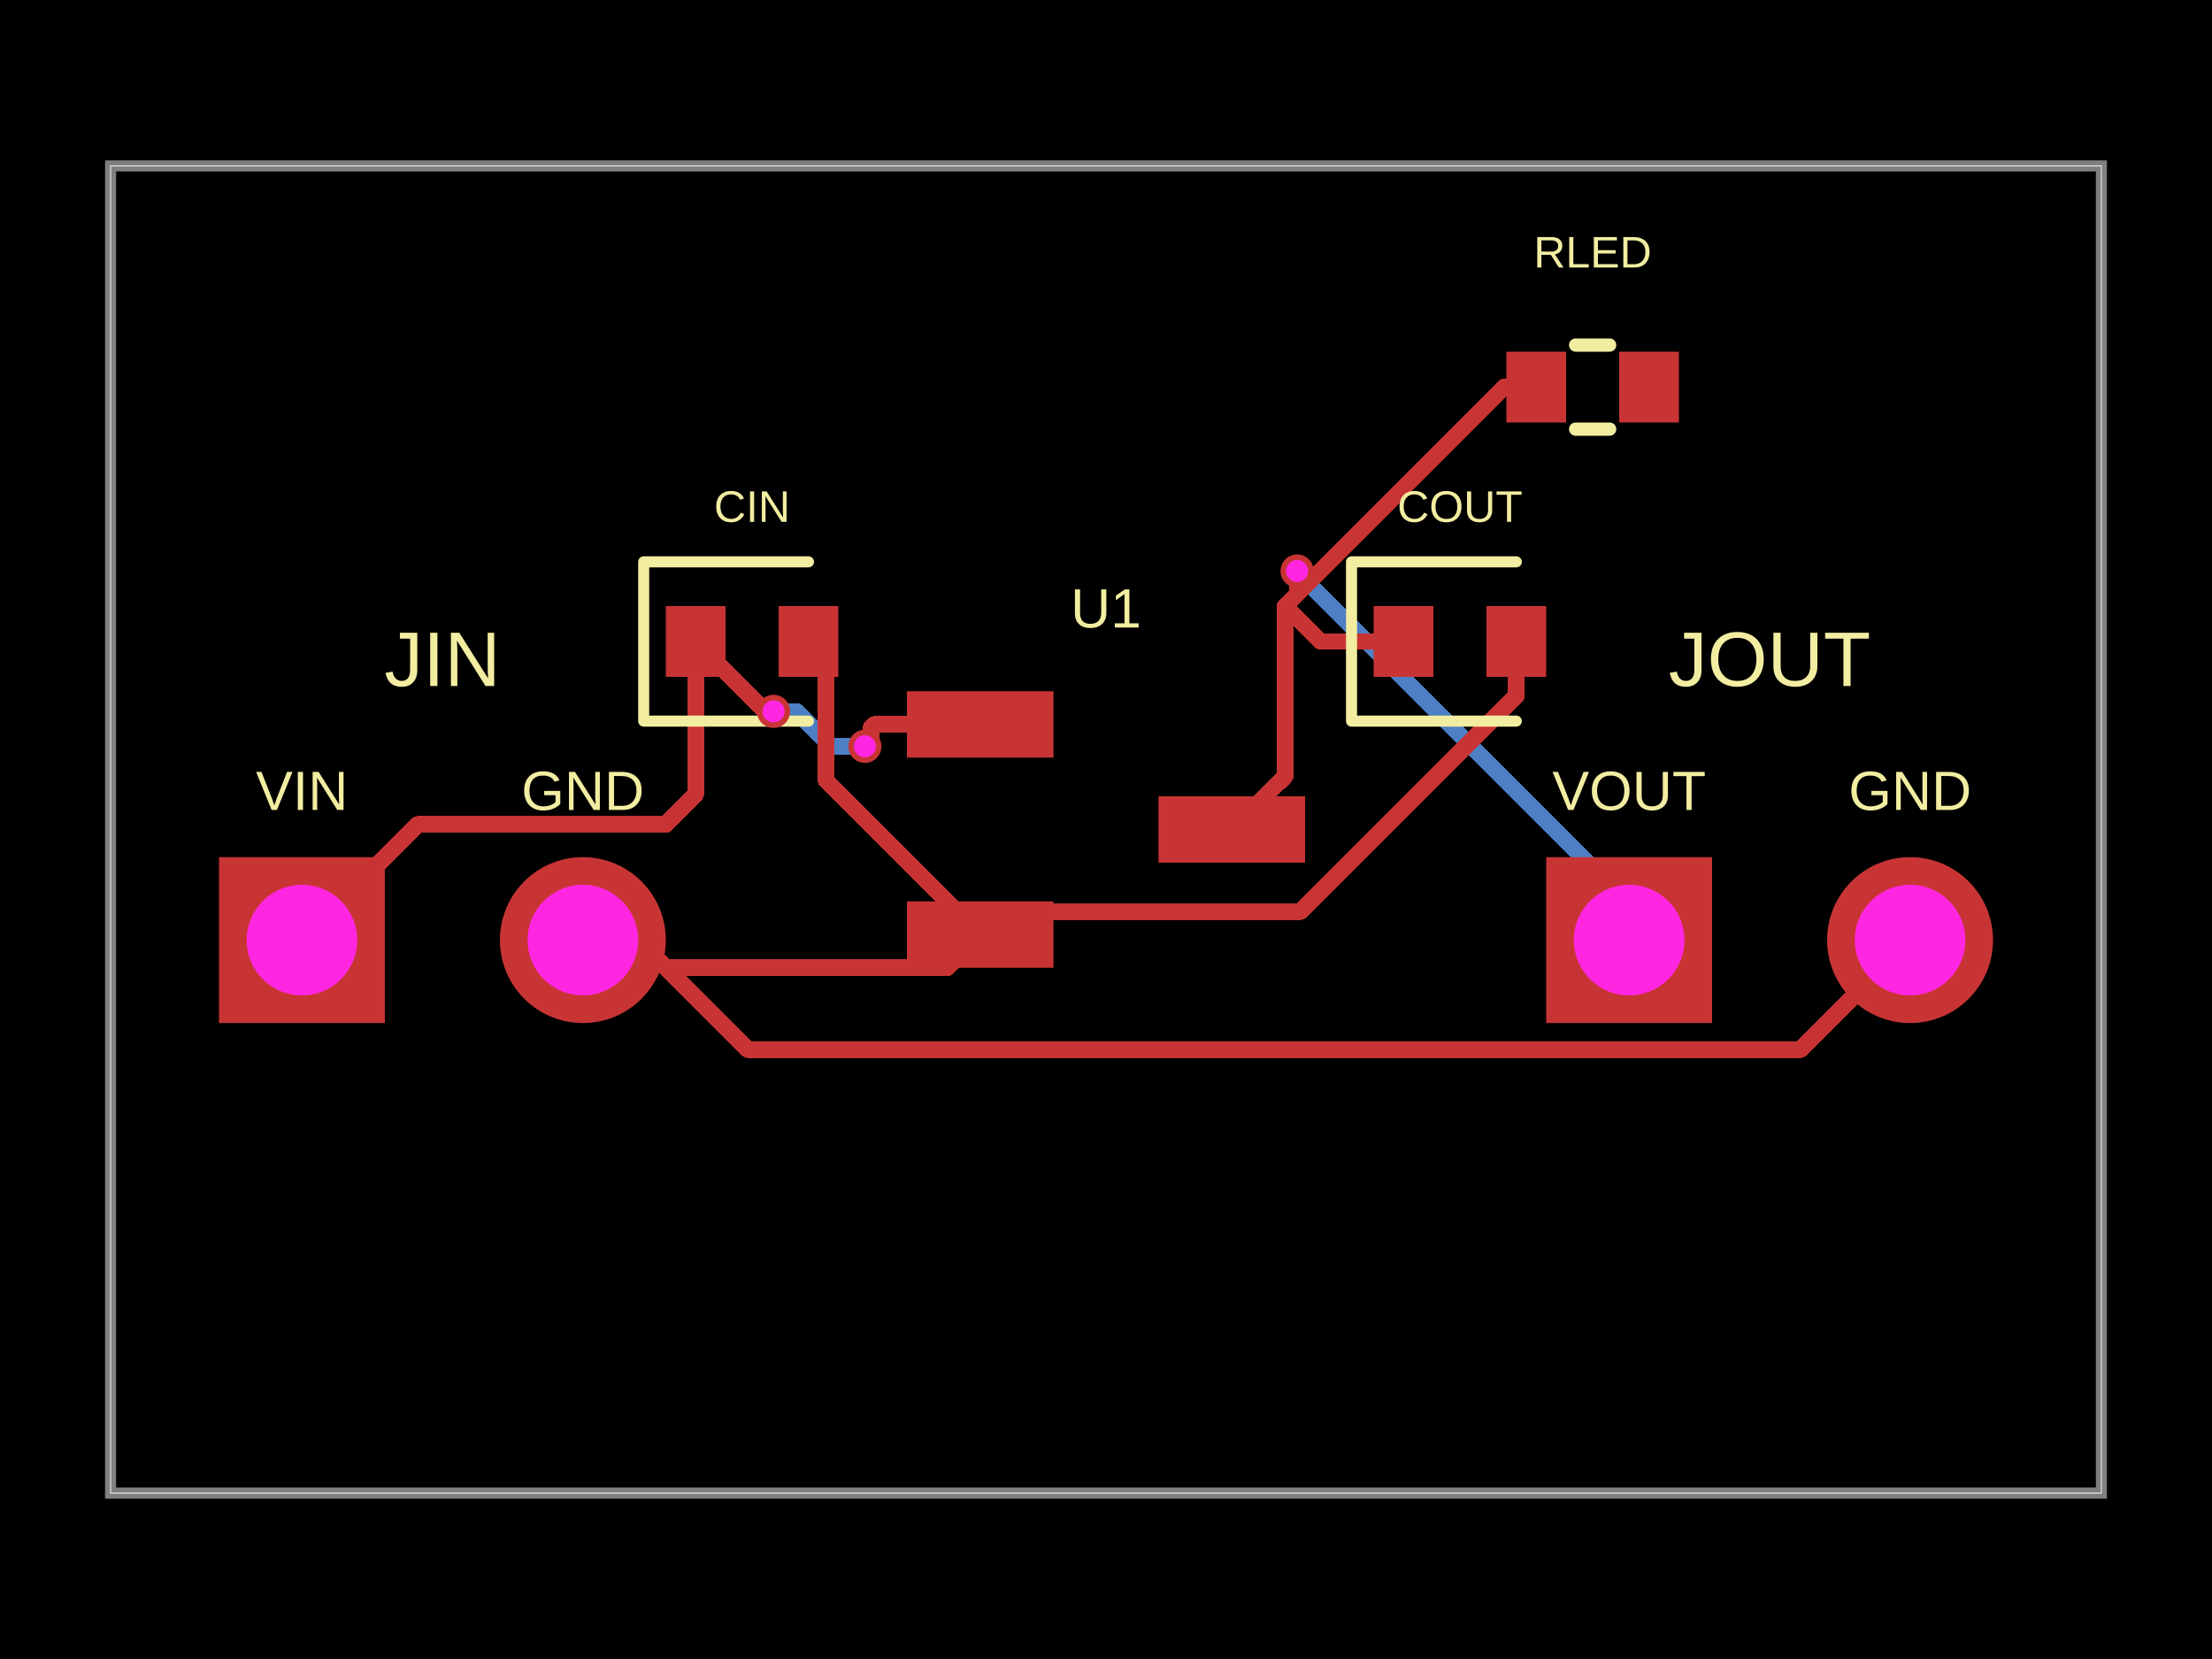
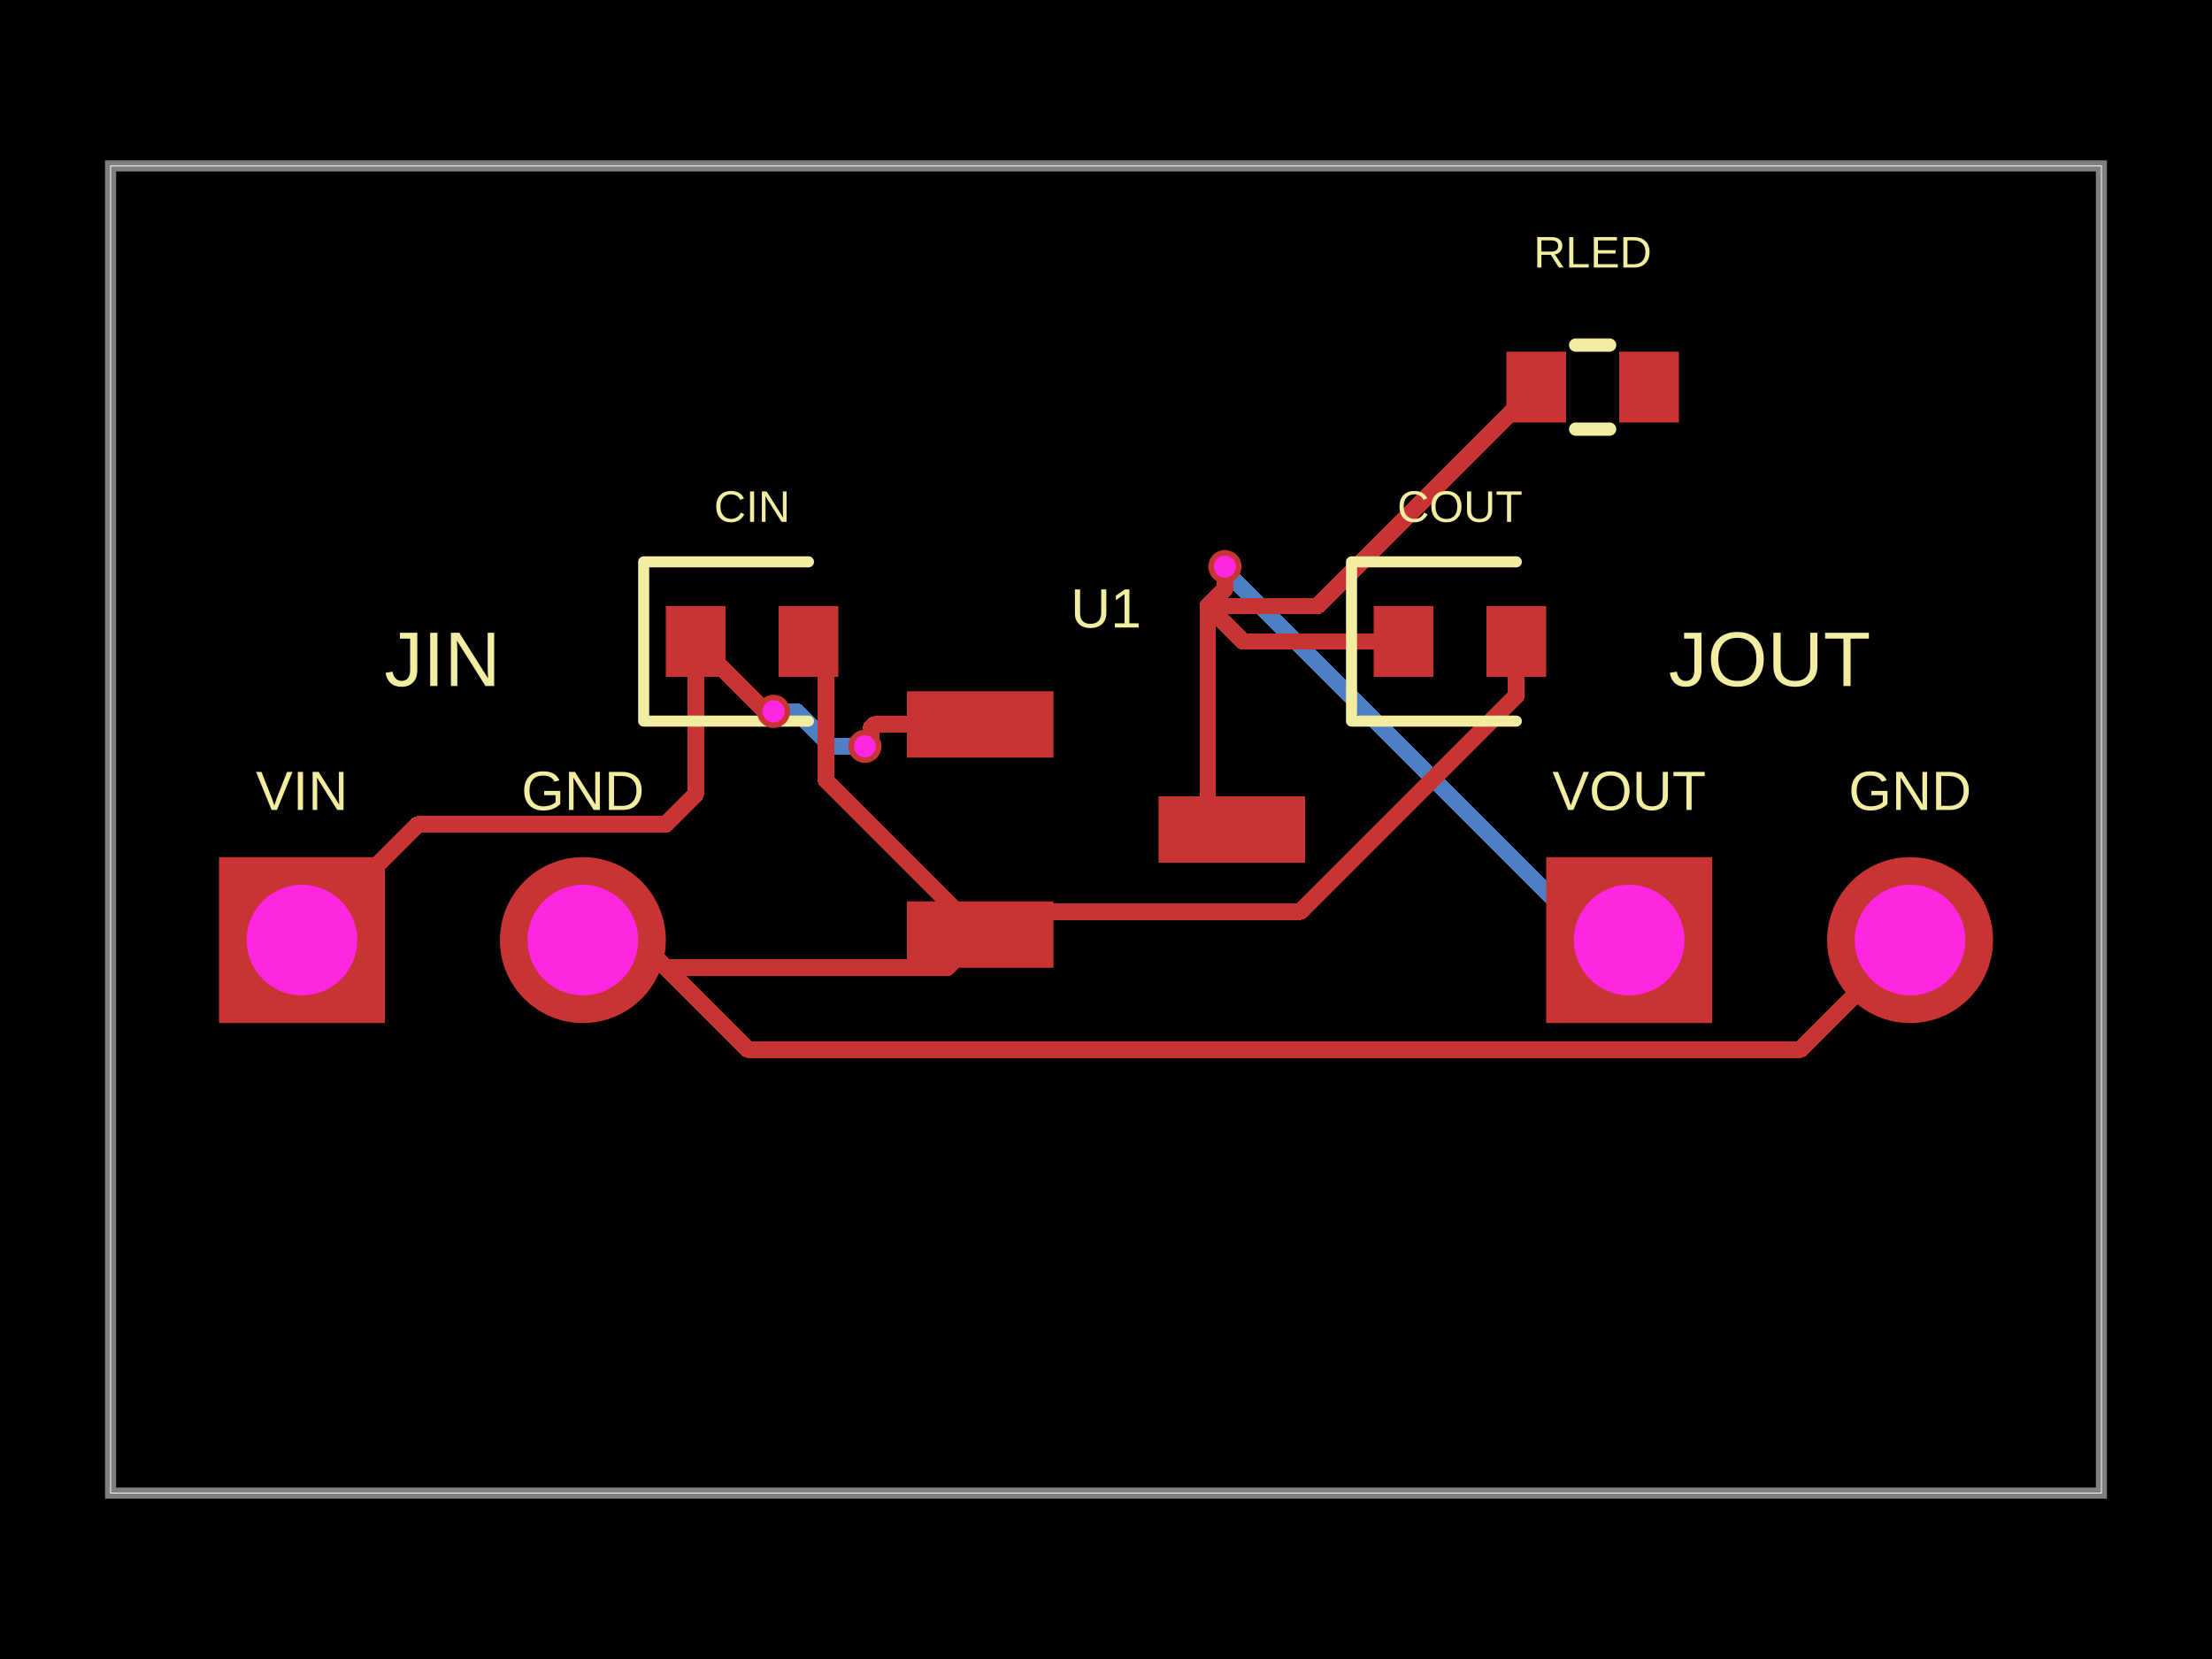
- <svg xmlns="http://www.w3.org/2000/svg" width="800" height="600" data-software-used-string="@tscircuit/core@0.0.1561">
+ <svg xmlns="http://www.w3.org/2000/svg" width="800" height="600" data-software-used-string="@tscircuit/core@0.0.1586">
  <style />
  <rect class="boundary" x="0" y="0" fill="#000" width="800" height="600" data-type="pcb_background" data-pcb-layer="global" />
  <rect class="pcb-boundary" fill="none" stroke="#fff" stroke-width="0.3" x="40" y="60" width="720" height="480" data-type="pcb_boundary" data-pcb-layer="global" />
  <path class="pcb-board" d="M 40 540 L 760 540 L 760 60 L 40 60 Z" fill="none" stroke="rgba(255, 255, 255, 0.5)" stroke-width="4" data-type="pcb_board" data-pcb-layer="board" />
  <path class="pcb-trace" stroke="rgb(77, 127, 196)" fill="none" d="M 279.76 257.28 L 279.818 257.338" stroke-width="6" stroke-linecap="round" stroke-linejoin="round" shape-rendering="crispEdges" data-type="pcb_trace" data-pcb-layer="bottom" />
  <path class="pcb-trace" stroke="rgb(77, 127, 196)" fill="none" d="M 279.818 257.338 L 288.058 257.338" stroke-width="6" stroke-linecap="round" stroke-linejoin="round" shape-rendering="crispEdges" data-type="pcb_trace" data-pcb-layer="bottom" />
  <path class="pcb-trace" stroke="rgb(77, 127, 196)" fill="none" d="M 288.058 257.338 L 300.64 269.92" stroke-width="6" stroke-linecap="round" stroke-linejoin="round" shape-rendering="crispEdges" data-type="pcb_trace" data-pcb-layer="bottom" />
  <path class="pcb-trace" stroke="rgb(77, 127, 196)" fill="none" d="M 300.64 269.92 L 312.8 269.92" stroke-width="6" stroke-linecap="round" stroke-linejoin="round" shape-rendering="crispEdges" data-type="pcb_trace" data-pcb-layer="bottom" />
-   <path class="pcb-trace" stroke="rgb(77, 127, 196)" fill="none" d="M 589.2 340 L 589.2 326.981" stroke-width="6" stroke-linecap="round" stroke-linejoin="round" shape-rendering="crispEdges" data-type="pcb_trace" data-pcb-layer="bottom" />
-   <path class="pcb-trace" stroke="rgb(77, 127, 196)" fill="none" d="M 589.2 326.981 L 472.699 210.48" stroke-width="6" stroke-linecap="round" stroke-linejoin="round" shape-rendering="crispEdges" data-type="pcb_trace" data-pcb-layer="bottom" />
-   <path class="pcb-trace" stroke="rgb(77, 127, 196)" fill="none" d="M 472.699 210.48 L 472.699 210.099" stroke-width="6" stroke-linecap="round" stroke-linejoin="round" shape-rendering="crispEdges" data-type="pcb_trace" data-pcb-layer="bottom" />
-   <path class="pcb-trace" stroke="rgb(77, 127, 196)" fill="none" d="M 472.699 210.099 L 469.12 206.52" stroke-width="6" stroke-linecap="round" stroke-linejoin="round" shape-rendering="crispEdges" data-type="pcb_trace" data-pcb-layer="bottom" />
+   <path class="pcb-trace" stroke="rgb(77, 127, 196)" fill="none" d="M 589.2 340 L 576.572 340" stroke-width="6" stroke-linecap="round" stroke-linejoin="round" shape-rendering="crispEdges" data-type="pcb_trace" data-pcb-layer="bottom" />
+   <path class="pcb-trace" stroke="rgb(77, 127, 196)" fill="none" d="M 576.572 340 L 444.106 207.534" stroke-width="6" stroke-linecap="round" stroke-linejoin="round" shape-rendering="crispEdges" data-type="pcb_trace" data-pcb-layer="bottom" />
+   <path class="pcb-trace" stroke="rgb(77, 127, 196)" fill="none" d="M 444.106 207.534 L 444.106 206.026" stroke-width="6" stroke-linecap="round" stroke-linejoin="round" shape-rendering="crispEdges" data-type="pcb_trace" data-pcb-layer="bottom" />
+   <path class="pcb-trace" stroke="rgb(77, 127, 196)" fill="none" d="M 444.106 206.026 L 443 204.92" stroke-width="6" stroke-linecap="round" stroke-linejoin="round" shape-rendering="crispEdges" data-type="pcb_trace" data-pcb-layer="bottom" />
  <rect class="pcb-pad" fill="rgb(200, 52, 52)" x="328" y="250" width="53" height="24" data-type="pcb_smtpad" data-pcb-layer="top" data-pad-name="U1.VIN" />
  <rect class="pcb-pad" fill="rgb(200, 52, 52)" x="328" y="326" width="53" height="24" data-type="pcb_smtpad" data-pcb-layer="top" data-pad-name="U1.GND" />
  <rect class="pcb-pad" fill="rgb(200, 52, 52)" x="419" y="288" width="53" height="24" data-type="pcb_smtpad" data-pcb-layer="top" data-pad-name="U1.VOUT" />
  <rect class="pcb-pad" fill="rgb(200, 52, 52)" x="240.8" y="219.2" width="21.6" height="25.6" data-type="pcb_smtpad" data-pcb-layer="top" data-pad-name="CIN.pin1" />
  <rect class="pcb-pad" fill="rgb(200, 52, 52)" x="281.6" y="219.2" width="21.6" height="25.6" data-type="pcb_smtpad" data-pcb-layer="top" data-pad-name="CIN.pin2" />
  <rect class="pcb-pad" fill="rgb(200, 52, 52)" x="496.8" y="219.2" width="21.6" height="25.6" data-type="pcb_smtpad" data-pcb-layer="top" data-pad-name="COUT.pin1" />
  <rect class="pcb-pad" fill="rgb(200, 52, 52)" x="537.6" y="219.2" width="21.6" height="25.6" data-type="pcb_smtpad" data-pcb-layer="top" data-pad-name="COUT.pin2" />
  <rect class="pcb-pad" fill="rgb(200, 52, 52)" x="544.8" y="127.2" width="21.6" height="25.6" data-type="pcb_smtpad" data-pcb-layer="top" data-pad-name="RLED.pin1" />
  <rect class="pcb-pad" fill="rgb(200, 52, 52)" x="585.6" y="127.2" width="21.6" height="25.6" data-type="pcb_smtpad" data-pcb-layer="top" data-pad-name="RLED.pin2" data-pad-net-name="PWR_LED" />
-   <path class="pcb-trace" stroke="rgb(200, 52, 52)" fill="none" d="M 507.6 232 L 477.6 232" stroke-width="6" stroke-linecap="round" stroke-linejoin="round" shape-rendering="crispEdges" data-type="pcb_trace" data-pcb-layer="top" />
-   <path class="pcb-trace" stroke="rgb(200, 52, 52)" fill="none" d="M 477.6 232 L 464.8 219.2" stroke-width="6" stroke-linecap="round" stroke-linejoin="round" shape-rendering="crispEdges" data-type="pcb_trace" data-pcb-layer="top" />
-   <path class="pcb-trace" stroke="rgb(200, 52, 52)" fill="none" d="M 464.8 219.204 L 464.8 280.72" stroke-width="6" stroke-linecap="round" stroke-linejoin="round" shape-rendering="crispEdges" data-type="pcb_trace" data-pcb-layer="top" />
-   <path class="pcb-trace" stroke="rgb(200, 52, 52)" fill="none" d="M 464.8 280.72 L 445.5 300" stroke-width="6" stroke-linecap="round" stroke-linejoin="round" shape-rendering="crispEdges" data-type="pcb_trace" data-pcb-layer="top" />
+   <path class="pcb-trace" stroke="rgb(200, 52, 52)" fill="none" d="M 507.6 232 L 449.6 232" stroke-width="6" stroke-linecap="round" stroke-linejoin="round" shape-rendering="crispEdges" data-type="pcb_trace" data-pcb-layer="top" />
+   <path class="pcb-trace" stroke="rgb(200, 52, 52)" fill="none" d="M 449.6 232 L 436.8 219.2" stroke-width="6" stroke-linecap="round" stroke-linejoin="round" shape-rendering="crispEdges" data-type="pcb_trace" data-pcb-layer="top" />
+   <path class="pcb-trace" stroke="rgb(200, 52, 52)" fill="none" d="M 436.8 219.204 L 436.8 291.28" stroke-width="6" stroke-linecap="round" stroke-linejoin="round" shape-rendering="crispEdges" data-type="pcb_trace" data-pcb-layer="top" />
+   <path class="pcb-trace" stroke="rgb(200, 52, 52)" fill="none" d="M 436.8 291.28 L 445.5 300" stroke-width="6" stroke-linecap="round" stroke-linejoin="round" shape-rendering="crispEdges" data-type="pcb_trace" data-pcb-layer="top" />
  <path class="pcb-trace" stroke="rgb(200, 52, 52)" fill="none" d="M 240.804 349.996 L 342.524 349.996" stroke-width="6" stroke-linecap="round" stroke-linejoin="round" shape-rendering="crispEdges" data-type="pcb_trace" data-pcb-layer="top" />
  <path class="pcb-trace" stroke="rgb(200, 52, 52)" fill="none" d="M 342.524 349.996 L 354.5 338" stroke-width="6" stroke-linecap="round" stroke-linejoin="round" shape-rendering="crispEdges" data-type="pcb_trace" data-pcb-layer="top" />
  <path class="pcb-trace" stroke="rgb(200, 52, 52)" fill="none" d="M 292.4 232 L 298.789 238.389" stroke-width="6" stroke-linecap="round" stroke-linejoin="round" shape-rendering="crispEdges" data-type="pcb_trace" data-pcb-layer="top" />
  <path class="pcb-trace" stroke="rgb(200, 52, 52)" fill="none" d="M 298.789 238.389 L 298.789 279.344" stroke-width="6" stroke-linecap="round" stroke-linejoin="round" shape-rendering="crispEdges" data-type="pcb_trace" data-pcb-layer="top" />
  <path class="pcb-trace" stroke="rgb(200, 52, 52)" fill="none" d="M 298.789 279.344 L 298.789 282.269" stroke-width="6" stroke-linecap="round" stroke-linejoin="round" shape-rendering="crispEdges" data-type="pcb_trace" data-pcb-layer="top" />
  <path class="pcb-trace" stroke="rgb(200, 52, 52)" fill="none" d="M 298.789 282.269 L 354.5 338" stroke-width="6" stroke-linecap="round" stroke-linejoin="round" shape-rendering="crispEdges" data-type="pcb_trace" data-pcb-layer="top" />
  <path class="pcb-trace" stroke="rgb(200, 52, 52)" fill="none" d="M 548.4 232 L 548.4 251.666" stroke-width="6" stroke-linecap="round" stroke-linejoin="round" shape-rendering="crispEdges" data-type="pcb_trace" data-pcb-layer="top" />
  <path class="pcb-trace" stroke="rgb(200, 52, 52)" fill="none" d="M 548.4 251.666 L 470.385 329.681" stroke-width="6" stroke-linecap="round" stroke-linejoin="round" shape-rendering="crispEdges" data-type="pcb_trace" data-pcb-layer="top" />
  <path class="pcb-trace" stroke="rgb(200, 52, 52)" fill="none" d="M 470.385 329.681 L 362.839 329.681" stroke-width="6" stroke-linecap="round" stroke-linejoin="round" shape-rendering="crispEdges" data-type="pcb_trace" data-pcb-layer="top" />
  <path class="pcb-trace" stroke="rgb(200, 52, 52)" fill="none" d="M 362.839 329.681 L 354.5 338" stroke-width="6" stroke-linecap="round" stroke-linejoin="round" shape-rendering="crispEdges" data-type="pcb_trace" data-pcb-layer="top" />
  <path class="pcb-trace" stroke="rgb(200, 52, 52)" fill="none" d="M 251.6 232 L 251.6 287.36" stroke-width="6" stroke-linecap="round" stroke-linejoin="round" shape-rendering="crispEdges" data-type="pcb_trace" data-pcb-layer="top" />
  <path class="pcb-trace" stroke="rgb(200, 52, 52)" fill="none" d="M 251.6 287.36 L 240.8 298.16" stroke-width="6" stroke-linecap="round" stroke-linejoin="round" shape-rendering="crispEdges" data-type="pcb_trace" data-pcb-layer="top" />
  <path class="pcb-trace" stroke="rgb(200, 52, 52)" fill="none" d="M 251.6 232 L 276.88 257.28" stroke-width="6" stroke-linecap="round" stroke-linejoin="round" shape-rendering="crispEdges" data-type="pcb_trace" data-pcb-layer="top" />
  <path class="pcb-trace" stroke="rgb(200, 52, 52)" fill="none" d="M 276.88 257.28 L 279.76 257.28" stroke-width="6" stroke-linecap="round" stroke-linejoin="round" shape-rendering="crispEdges" data-type="pcb_trace" data-pcb-layer="top" />
  <path class="pcb-trace" stroke="rgb(200, 52, 52)" fill="none" d="M 312.8 269.92 L 315.002 267.718" stroke-width="6" stroke-linecap="round" stroke-linejoin="round" shape-rendering="crispEdges" data-type="pcb_trace" data-pcb-layer="top" />
  <path class="pcb-trace" stroke="rgb(200, 52, 52)" fill="none" d="M 315.002 267.718 L 315.002 263.205" stroke-width="6" stroke-linecap="round" stroke-linejoin="round" shape-rendering="crispEdges" data-type="pcb_trace" data-pcb-layer="top" />
  <path class="pcb-trace" stroke="rgb(200, 52, 52)" fill="none" d="M 315.002 263.205 L 316.207 262" stroke-width="6" stroke-linecap="round" stroke-linejoin="round" shape-rendering="crispEdges" data-type="pcb_trace" data-pcb-layer="top" />
  <path class="pcb-trace" stroke="rgb(200, 52, 52)" fill="none" d="M 316.207 262 L 354.5 262" stroke-width="6" stroke-linecap="round" stroke-linejoin="round" shape-rendering="crispEdges" data-type="pcb_trace" data-pcb-layer="top" />
  <path class="pcb-trace" stroke="rgb(200, 52, 52)" fill="none" d="M 210.8 340 L 230.8 340" stroke-width="6" stroke-linecap="round" stroke-linejoin="round" shape-rendering="crispEdges" data-type="pcb_trace" data-pcb-layer="top" />
  <path class="pcb-trace" stroke="rgb(200, 52, 52)" fill="none" d="M 230.8 340 L 240.8 350" stroke-width="6" stroke-linecap="round" stroke-linejoin="round" shape-rendering="crispEdges" data-type="pcb_trace" data-pcb-layer="top" />
  <path class="pcb-trace" stroke="rgb(200, 52, 52)" fill="none" d="M 240.804 349.996 L 270.392 379.584" stroke-width="6" stroke-linecap="round" stroke-linejoin="round" shape-rendering="crispEdges" data-type="pcb_trace" data-pcb-layer="top" />
  <path class="pcb-trace" stroke="rgb(200, 52, 52)" fill="none" d="M 270.392 379.584 L 651.216 379.584" stroke-width="6" stroke-linecap="round" stroke-linejoin="round" shape-rendering="crispEdges" data-type="pcb_trace" data-pcb-layer="top" />
  <path class="pcb-trace" stroke="rgb(200, 52, 52)" fill="none" d="M 651.216 379.584 L 690.8 340" stroke-width="6" stroke-linecap="round" stroke-linejoin="round" shape-rendering="crispEdges" data-type="pcb_trace" data-pcb-layer="top" />
  <path class="pcb-trace" stroke="rgb(200, 52, 52)" fill="none" d="M 109.2 340 L 151.04 298.16" stroke-width="6" stroke-linecap="round" stroke-linejoin="round" shape-rendering="crispEdges" data-type="pcb_trace" data-pcb-layer="top" />
  <path class="pcb-trace" stroke="rgb(200, 52, 52)" fill="none" d="M 151.04 298.16 L 230.808 298.16" stroke-width="6" stroke-linecap="round" stroke-linejoin="round" shape-rendering="crispEdges" data-type="pcb_trace" data-pcb-layer="top" />
  <path class="pcb-trace" stroke="rgb(200, 52, 52)" fill="none" d="M 230.808 298.16 L 240.8 298.16" stroke-width="6" stroke-linecap="round" stroke-linejoin="round" shape-rendering="crispEdges" data-type="pcb_trace" data-pcb-layer="top" />
-   <path class="pcb-trace" stroke="rgb(200, 52, 52)" fill="none" d="M 555.6 140 L 544 140" stroke-width="6" stroke-linecap="round" stroke-linejoin="round" shape-rendering="crispEdges" data-type="pcb_trace" data-pcb-layer="top" />
-   <path class="pcb-trace" stroke="rgb(200, 52, 52)" fill="none" d="M 544 140 L 464.8 219.2" stroke-width="6" stroke-linecap="round" stroke-linejoin="round" shape-rendering="crispEdges" data-type="pcb_trace" data-pcb-layer="top" />
-   <path class="pcb-trace" stroke="rgb(200, 52, 52)" fill="none" d="M 469.12 206.52 L 469.12 214.88" stroke-width="6" stroke-linecap="round" stroke-linejoin="round" shape-rendering="crispEdges" data-type="pcb_trace" data-pcb-layer="top" />
-   <path class="pcb-trace" stroke="rgb(200, 52, 52)" fill="none" d="M 469.12 214.88 L 464.8 219.2" stroke-width="6" stroke-linecap="round" stroke-linejoin="round" shape-rendering="crispEdges" data-type="pcb_trace" data-pcb-layer="top" />
+   <path class="pcb-trace" stroke="rgb(200, 52, 52)" fill="none" d="M 555.6 140 L 476.396 219.204" stroke-width="6" stroke-linecap="round" stroke-linejoin="round" shape-rendering="crispEdges" data-type="pcb_trace" data-pcb-layer="top" />
+   <path class="pcb-trace" stroke="rgb(200, 52, 52)" fill="none" d="M 476.396 219.204 L 436.8 219.204" stroke-width="6" stroke-linecap="round" stroke-linejoin="round" shape-rendering="crispEdges" data-type="pcb_trace" data-pcb-layer="top" />
+   <path class="pcb-trace" stroke="rgb(200, 52, 52)" fill="none" d="M 443 204.92 L 443 213" stroke-width="6" stroke-linecap="round" stroke-linejoin="round" shape-rendering="crispEdges" data-type="pcb_trace" data-pcb-layer="top" />
+   <path class="pcb-trace" stroke="rgb(200, 52, 52)" fill="none" d="M 443 213 L 436.8 219.2" stroke-width="6" stroke-linecap="round" stroke-linejoin="round" shape-rendering="crispEdges" data-type="pcb_trace" data-pcb-layer="top" />
  <text x="0" y="0" dx="0" dy="0" fill="#f2eda1" font-family="Arial, sans-serif" font-size="20" text-anchor="middle" dominant-baseline="central" transform="matrix(1,0,0,1,400,220)" class="pcb-silkscreen-text pcb-silkscreen-top" data-pcb-silkscreen-text-id="pcb_silkscreen_text_0" stroke="none" data-type="pcb_silkscreen_text" data-pcb-layer="top">U1</text>
  <path class="pcb-silkscreen pcb-silkscreen-top" d="M 292.4 203.2 L 232.8 203.2 L 232.8 260.8 L 292.4 260.8" fill="none" stroke="#f2eda1" stroke-width="4" stroke-linecap="round" stroke-linejoin="round" data-pcb-component-id="pcb_component_1" data-pcb-silkscreen-path-id="pcb_silkscreen_path_0" data-type="pcb_silkscreen_path" data-pcb-layer="top" />
  <text x="0" y="0" dx="0" dy="0" fill="#f2eda1" font-family="Arial, sans-serif" font-size="16" text-anchor="middle" dominant-baseline="central" transform="matrix(1,0,0,1,272,183.2)" class="pcb-silkscreen-text pcb-silkscreen-top" data-pcb-silkscreen-text-id="pcb_silkscreen_text_1" stroke="none" data-type="pcb_silkscreen_text" data-pcb-layer="top">CIN</text>
  <path class="pcb-silkscreen pcb-silkscreen-top" d="M 548.4 203.2 L 488.8 203.2 L 488.8 260.8 L 548.4 260.8" fill="none" stroke="#f2eda1" stroke-width="4" stroke-linecap="round" stroke-linejoin="round" data-pcb-component-id="pcb_component_2" data-pcb-silkscreen-path-id="pcb_silkscreen_path_1" data-type="pcb_silkscreen_path" data-pcb-layer="top" />
  <text x="0" y="0" dx="0" dy="0" fill="#f2eda1" font-family="Arial, sans-serif" font-size="16" text-anchor="middle" dominant-baseline="central" transform="matrix(1,0,0,1,528,183.2)" class="pcb-silkscreen-text pcb-silkscreen-top" data-pcb-silkscreen-text-id="pcb_silkscreen_text_2" stroke="none" data-type="pcb_silkscreen_text" data-pcb-layer="top">COUT</text>
  <text x="0" y="0" dx="0" dy="0" fill="#f2eda1" font-family="Arial, sans-serif" font-size="20" text-anchor="middle" dominant-baseline="central" transform="matrix(1,0,0,1,109.2,286)" class="pcb-silkscreen-text pcb-silkscreen-top" data-pcb-silkscreen-text-id="pcb_silkscreen_text_3" stroke="none" data-type="pcb_silkscreen_text" data-pcb-layer="top">VIN</text>
  <text x="0" y="0" dx="0" dy="0" fill="#f2eda1" font-family="Arial, sans-serif" font-size="20" text-anchor="middle" dominant-baseline="central" transform="matrix(1,0,0,1,210.8,286)" class="pcb-silkscreen-text pcb-silkscreen-top" data-pcb-silkscreen-text-id="pcb_silkscreen_text_4" stroke="none" data-type="pcb_silkscreen_text" data-pcb-layer="top">GND</text>
  <text x="0" y="0" dx="0" dy="0" fill="#f2eda1" font-family="Arial, sans-serif" font-size="28" text-anchor="middle" dominant-baseline="central" transform="matrix(1,0,0,1,160,238.4)" class="pcb-silkscreen-text pcb-silkscreen-top" data-pcb-silkscreen-text-id="pcb_silkscreen_text_5" stroke="none" data-type="pcb_silkscreen_text" data-pcb-layer="top">JIN</text>
  <text x="0" y="0" dx="0" dy="0" fill="#f2eda1" font-family="Arial, sans-serif" font-size="20" text-anchor="middle" dominant-baseline="central" transform="matrix(1,0,0,1,589.2,286)" class="pcb-silkscreen-text pcb-silkscreen-top" data-pcb-silkscreen-text-id="pcb_silkscreen_text_6" stroke="none" data-type="pcb_silkscreen_text" data-pcb-layer="top">VOUT</text>
  <text x="0" y="0" dx="0" dy="0" fill="#f2eda1" font-family="Arial, sans-serif" font-size="20" text-anchor="middle" dominant-baseline="central" transform="matrix(1,0,0,1,690.8,286)" class="pcb-silkscreen-text pcb-silkscreen-top" data-pcb-silkscreen-text-id="pcb_silkscreen_text_7" stroke="none" data-type="pcb_silkscreen_text" data-pcb-layer="top">GND</text>
  <text x="0" y="0" dx="0" dy="0" fill="#f2eda1" font-family="Arial, sans-serif" font-size="28" text-anchor="middle" dominant-baseline="central" transform="matrix(1,0,0,1,640,238.4)" class="pcb-silkscreen-text pcb-silkscreen-top" data-pcb-silkscreen-text-id="pcb_silkscreen_text_8" stroke="none" data-type="pcb_silkscreen_text" data-pcb-layer="top">JOUT</text>
  <path class="pcb-silkscreen pcb-silkscreen-top" d="M 569.854 124.8 L 582.146 124.8" fill="none" stroke="#f2eda1" stroke-width="4.8" stroke-linecap="round" stroke-linejoin="round" data-pcb-component-id="pcb_component_5" data-pcb-silkscreen-path-id="pcb_silkscreen_path_2" data-type="pcb_silkscreen_path" data-pcb-layer="top" />
  <path class="pcb-silkscreen pcb-silkscreen-top" d="M 569.854 155.2 L 582.146 155.2" fill="none" stroke="#f2eda1" stroke-width="4.8" stroke-linecap="round" stroke-linejoin="round" data-pcb-component-id="pcb_component_5" data-pcb-silkscreen-path-id="pcb_silkscreen_path_3" data-type="pcb_silkscreen_path" data-pcb-layer="top" />
  <text x="0" y="0" dx="0" dy="0" fill="#f2eda1" font-family="Arial, sans-serif" font-size="16" text-anchor="middle" dominant-baseline="central" transform="matrix(1,0,0,1,576,91.2)" class="pcb-silkscreen-text pcb-silkscreen-top" data-pcb-silkscreen-text-id="pcb_silkscreen_text_9" stroke="none" data-type="pcb_silkscreen_text" data-pcb-layer="top">RLED</text>
  <g data-type="pcb_plated_hole" data-pcb-layer="through" data-pad-name="JIN.VIN">
    <rect class="pcb-hole-outer-pad" fill="rgb(200, 52, 52)" x="79.2" y="310" width="60" height="60" data-type="pcb_plated_hole" data-pcb-layer="top" />
    <circle class="pcb-hole-inner" fill="#FF26E2" cx="109.2" cy="340" r="20" data-type="pcb_plated_hole_drill" data-pcb-layer="drill" />
  </g>
  <g data-type="pcb_plated_hole" data-pcb-layer="through" data-pad-name="JIN.GND">
    <circle class="pcb-hole-outer" fill="rgb(200, 52, 52)" cx="210.8" cy="340" r="30" data-type="pcb_plated_hole" data-pcb-layer="top" />
    <circle class="pcb-hole-inner" fill="#FF26E2" cx="210.8" cy="340" r="20" data-type="pcb_plated_hole_drill" data-pcb-layer="drill" />
  </g>
  <g data-type="pcb_plated_hole" data-pcb-layer="through" data-pad-name="JOUT.VOUT">
    <rect class="pcb-hole-outer-pad" fill="rgb(200, 52, 52)" x="559.2" y="310" width="60" height="60" data-type="pcb_plated_hole" data-pcb-layer="top" />
    <circle class="pcb-hole-inner" fill="#FF26E2" cx="589.2" cy="340" r="20" data-type="pcb_plated_hole_drill" data-pcb-layer="drill" />
  </g>
  <g data-type="pcb_plated_hole" data-pcb-layer="through" data-pad-name="JOUT.GND">
    <circle class="pcb-hole-outer" fill="rgb(200, 52, 52)" cx="690.8" cy="340" r="30" data-type="pcb_plated_hole" data-pcb-layer="top" />
    <circle class="pcb-hole-inner" fill="#FF26E2" cx="690.8" cy="340" r="20" data-type="pcb_plated_hole_drill" data-pcb-layer="drill" />
  </g>
  <g data-type="pcb_via" data-pcb-layer="through">
    <circle class="pcb-hole-outer" fill="rgb(200, 52, 52)" cx="279.76" cy="257.28" r="6" data-type="pcb_via" data-pcb-layer="top" />
    <circle class="pcb-hole-inner" fill="#FF26E2" cx="279.76" cy="257.28" r="4" data-type="pcb_via" data-pcb-layer="drill" />
  </g>
  <g data-type="pcb_via" data-pcb-layer="through">
    <circle class="pcb-hole-outer" fill="rgb(200, 52, 52)" cx="312.8" cy="269.92" r="6" data-type="pcb_via" data-pcb-layer="top" />
    <circle class="pcb-hole-inner" fill="#FF26E2" cx="312.8" cy="269.92" r="4" data-type="pcb_via" data-pcb-layer="drill" />
  </g>
  <g data-type="pcb_via" data-pcb-layer="through">
-     <circle class="pcb-hole-outer" fill="rgb(200, 52, 52)" cx="469.12" cy="206.52" r="6" data-type="pcb_via" data-pcb-layer="top" />
-     <circle class="pcb-hole-inner" fill="#FF26E2" cx="469.12" cy="206.52" r="4" data-type="pcb_via" data-pcb-layer="drill" />
+     <circle class="pcb-hole-outer" fill="rgb(200, 52, 52)" cx="443" cy="204.92" r="6" data-type="pcb_via" data-pcb-layer="top" />
+     <circle class="pcb-hole-inner" fill="#FF26E2" cx="443" cy="204.92" r="4" data-type="pcb_via" data-pcb-layer="drill" />
  </g>
</svg>
